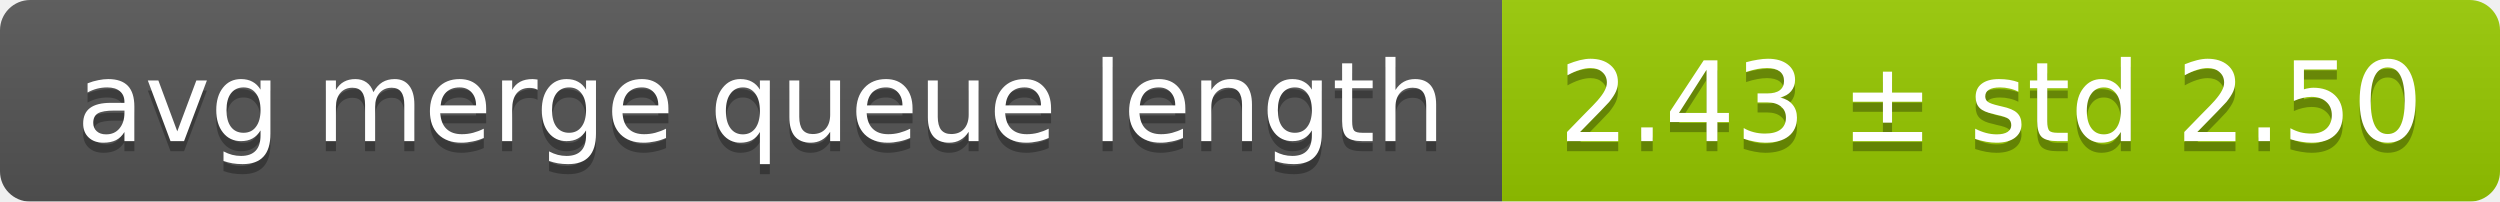
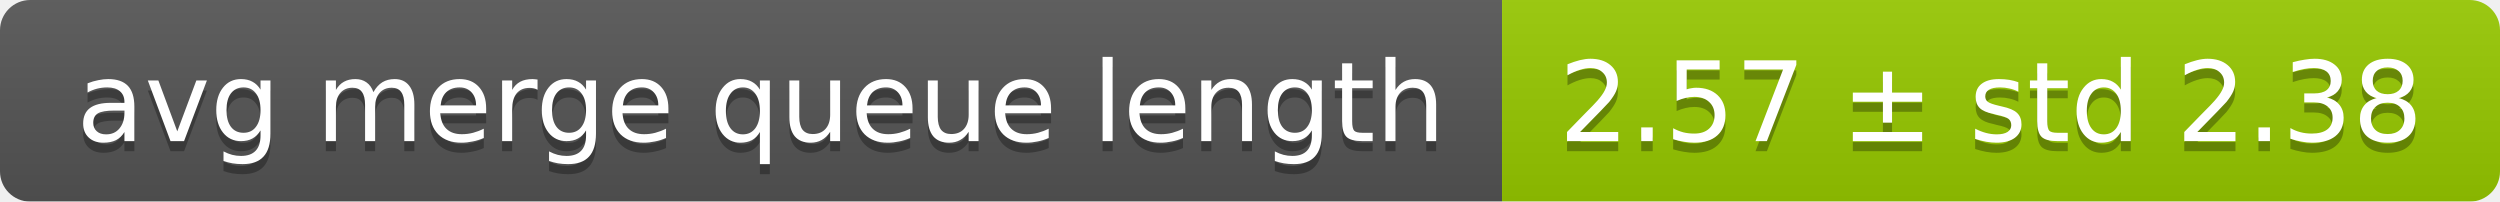
<svg xmlns="http://www.w3.org/2000/svg" width="248" height="20">
  <linearGradient id="smooth" x2="0" y2="100%">
    <stop offset="0" stop-color="#bbb" stop-opacity=".1" />
    <stop offset="1" stop-opacity=".1" />
  </linearGradient>
  <mask id="round">
    <rect width="248" height="20" rx="3" fill="#fff" />
  </mask>
  <g mask="url(#round)">
    <rect width="149" height="20" fill="#555" />
    <rect x="149" width="99" height="20" fill="#97ca00" />
    <rect width="248" height="20" fill="url(#smooth)" />
  </g>
  <g fill="#fff" text-anchor="middle" font-family="DejaVu Sans,Verdana,Geneva,sans-serif" font-size="11">
    <text x="75.5" y="15" fill="#010101" fill-opacity=".3">avg merge queue length</text>
    <text x="75.5" y="14">avg merge queue length</text>
-     <text x="197.5" y="15" fill="#010101" fill-opacity=".3">2.43 ± std 2.50</text>
-     <text x="197.5" y="14">2.43 ± std 2.50</text>
+     <text x="197.5" y="15" fill="#010101" fill-opacity=".3">2.57 ± std 2.38</text>
+     <text x="197.5" y="14">2.57 ± std 2.38</text>
  </g>
</svg>
